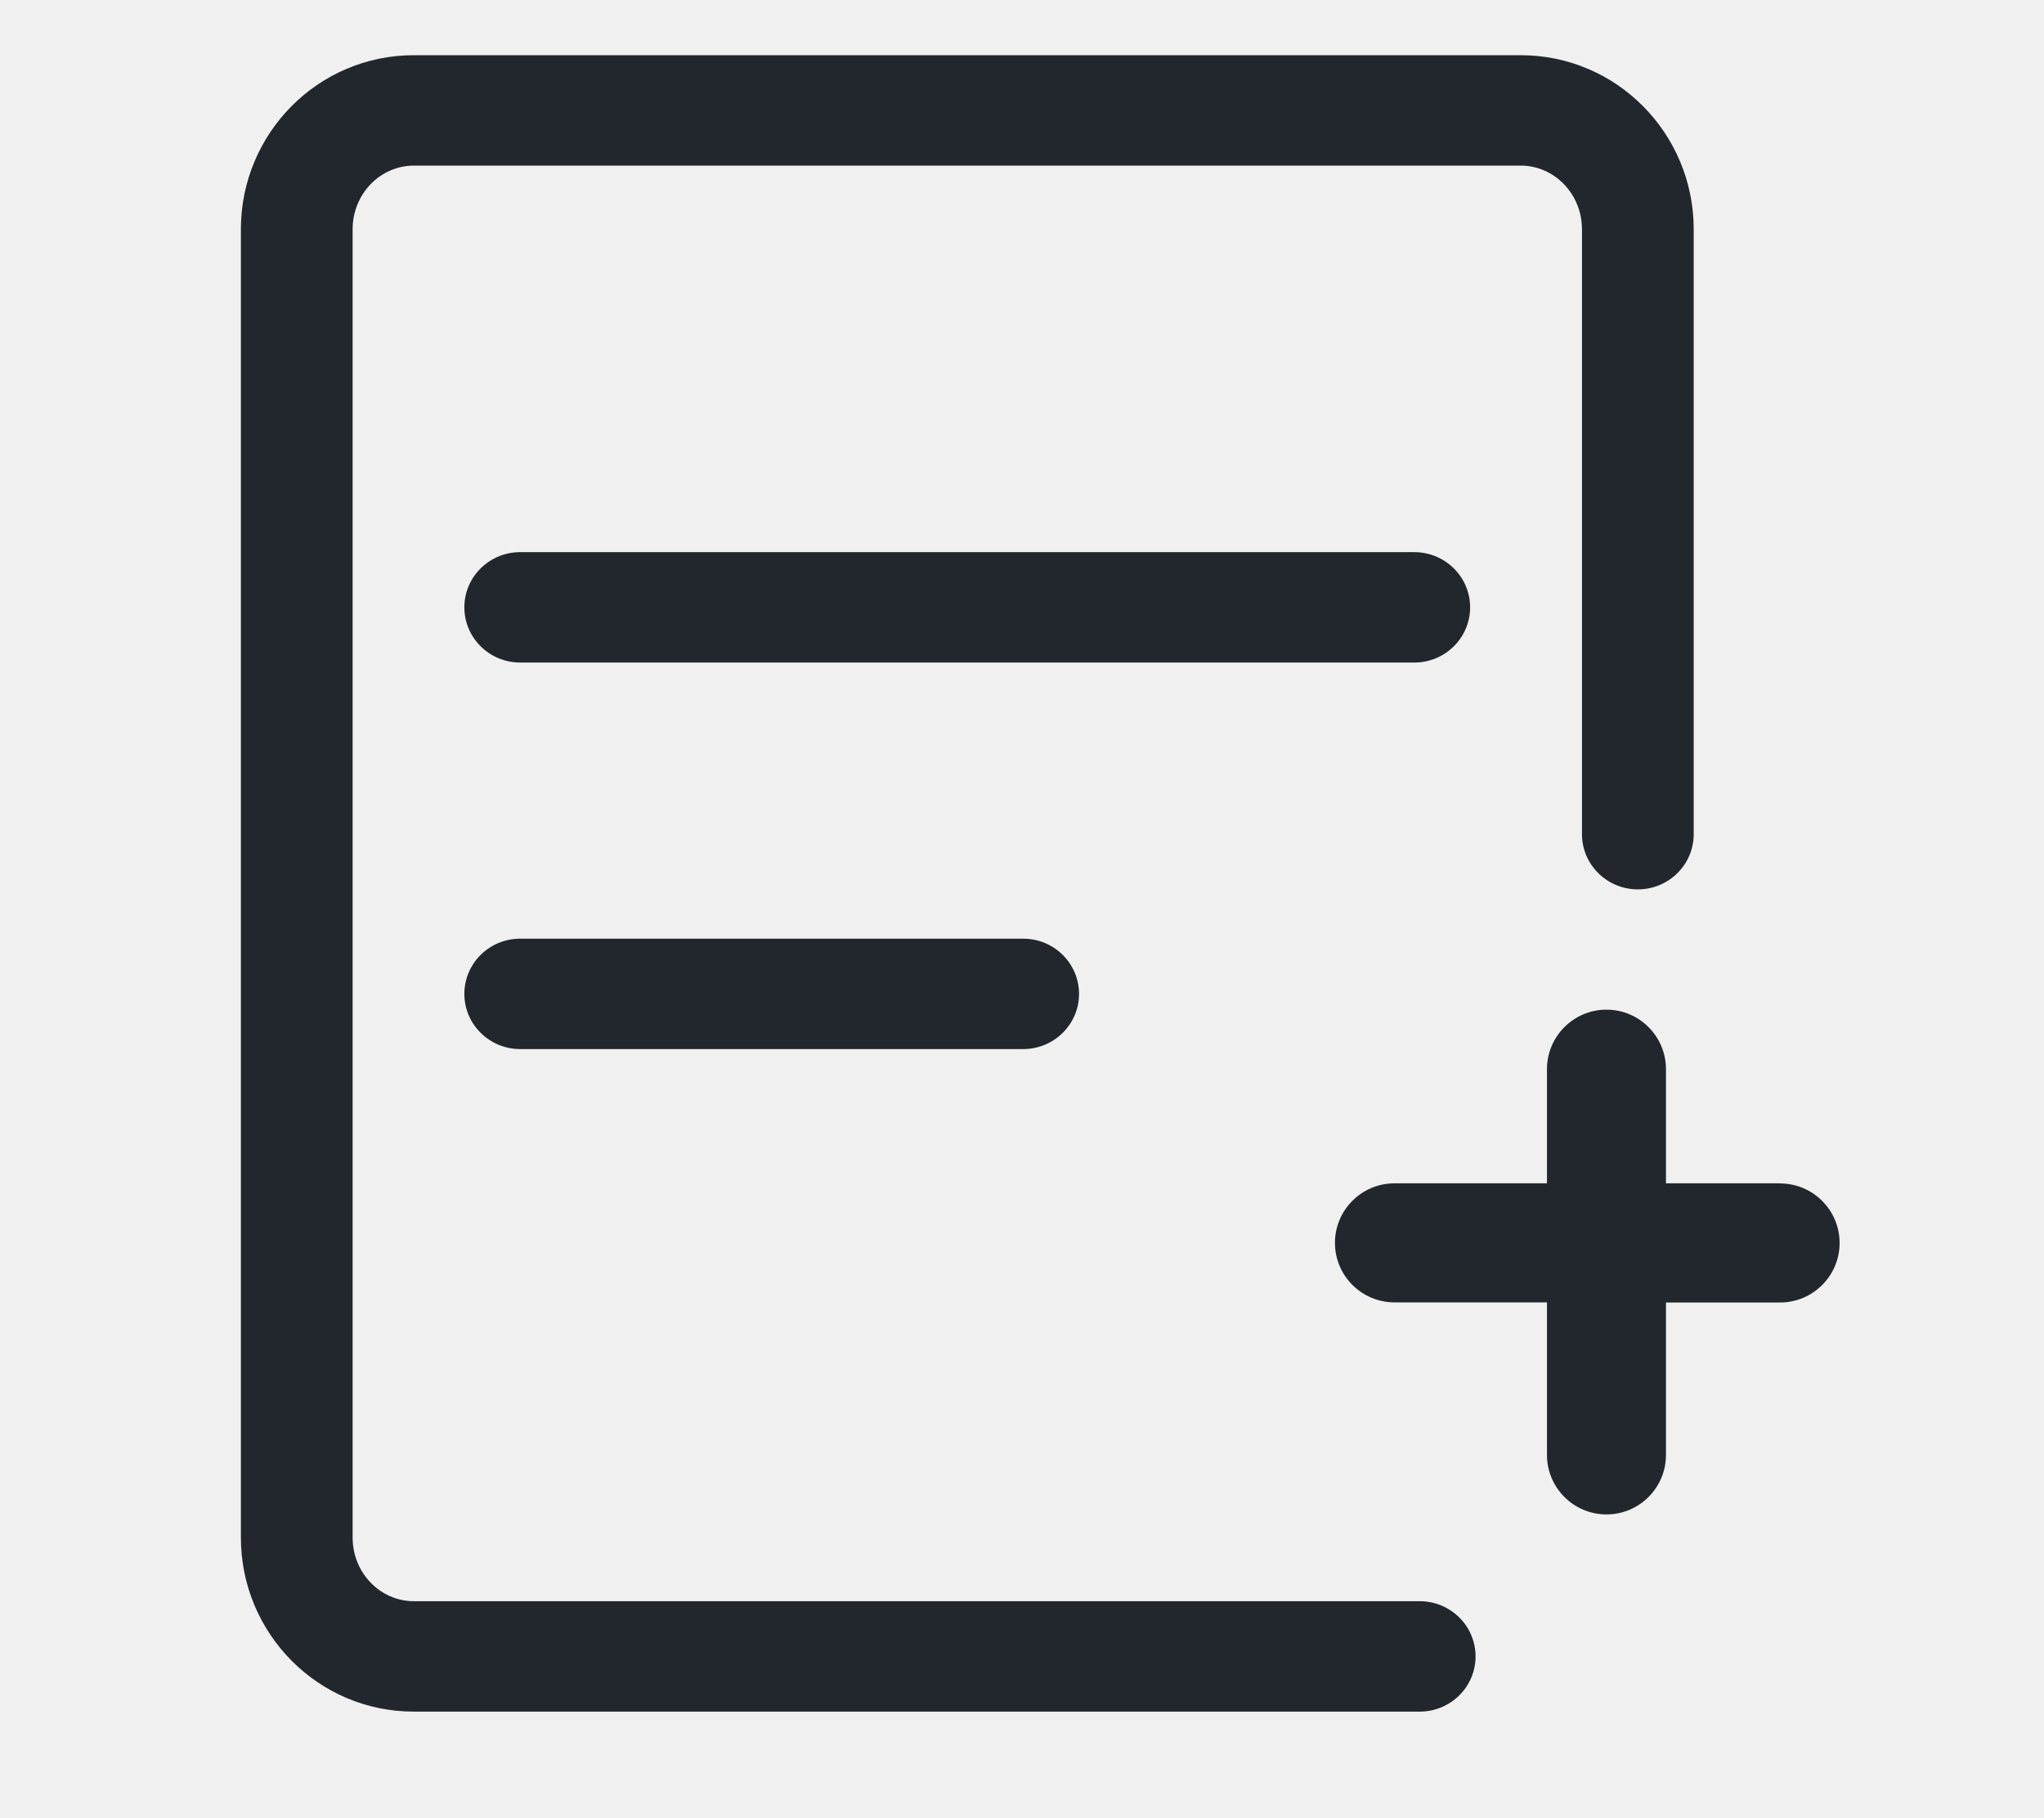
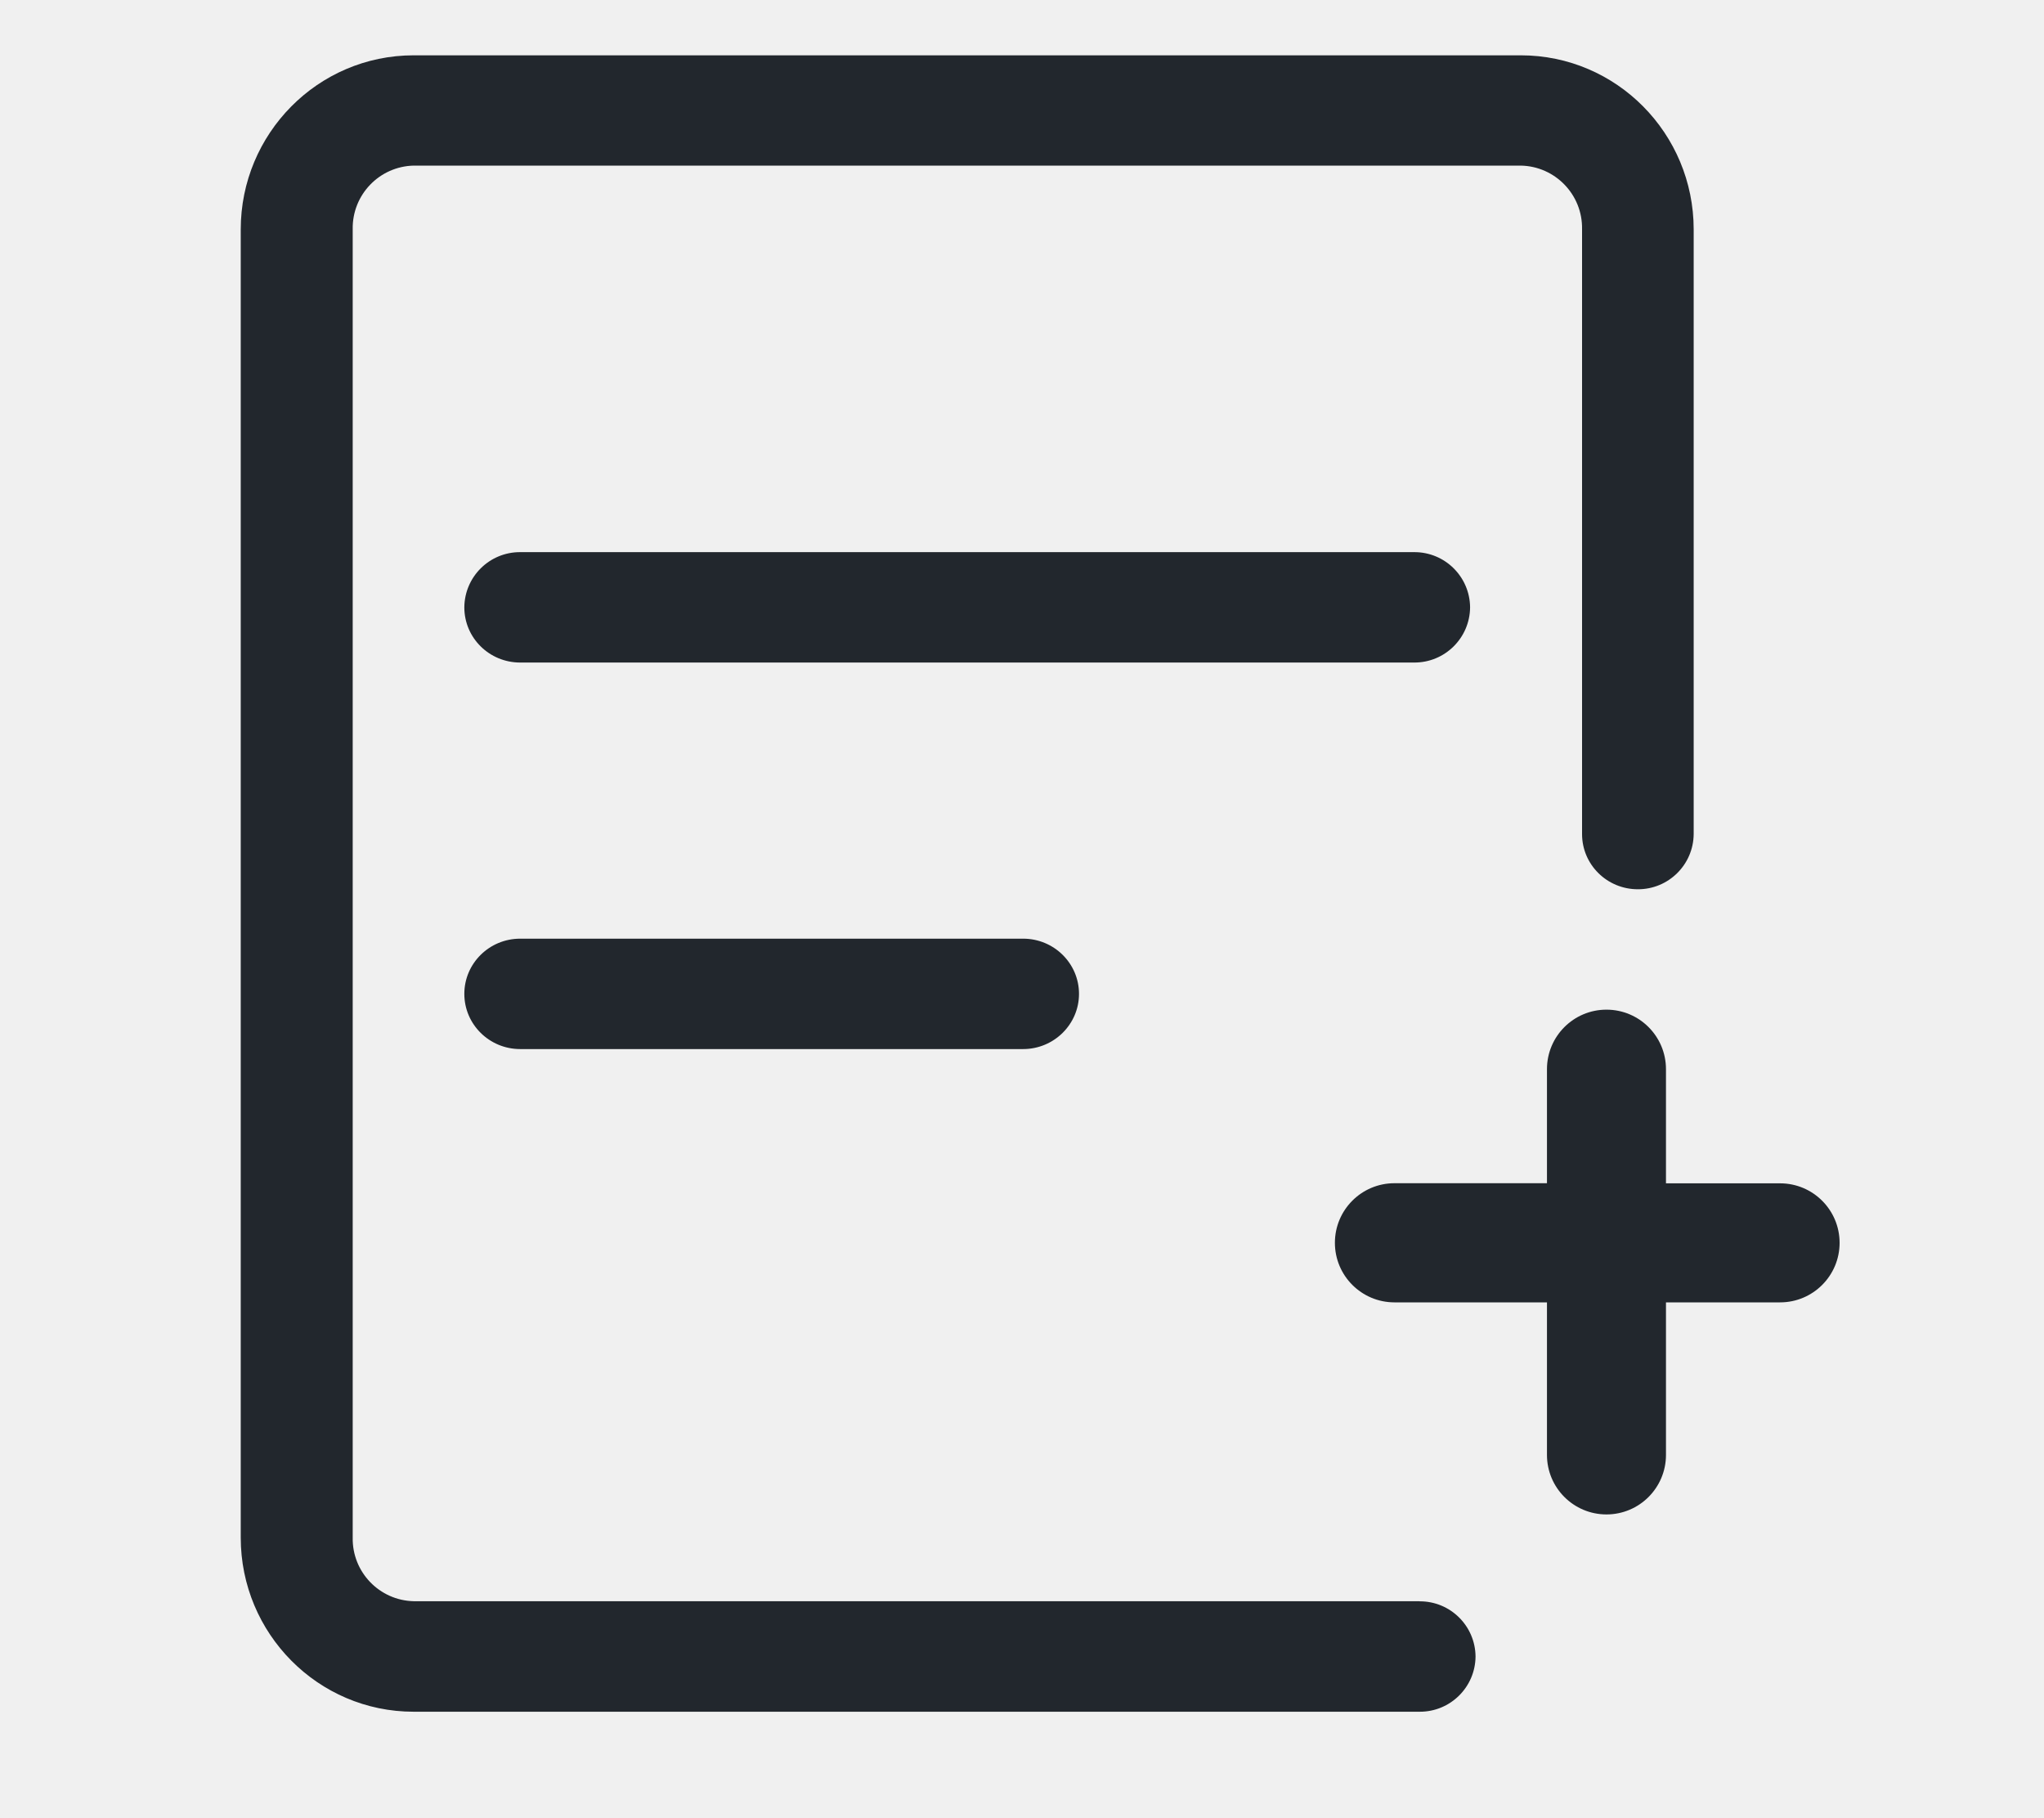
- <svg xmlns="http://www.w3.org/2000/svg" version="1.1" viewBox="0 0 18 16">
-   <g fill="none" fill-rule="evenodd">
-     <g transform="translate(-1199 -306)" fill-rule="nonzero">
-       <g transform="translate(50 -1)">
-         <g transform="translate(1125 67)">
-           <g transform="translate(1 222)">
-             <g transform="translate(23.5 18)">
-               <g transform="translate(.14423)">
-                 <rect width="15.747" height="15.556" fill="#fff" opacity="0" />
-                 <path d="m12.302 5.347c0-0.268-0.22-0.486-0.492-0.486h-7.873c-0.272 0-0.492 0.218-0.492 0.486 0 0.268 0.22 0.486 0.492 0.486h7.873c0.272 0 0.492-0.218 0.492-0.486zm-8.365 2.917c-0.272 0-0.492 0.218-0.492 0.486s0.22 0.486 0.492 0.486h4.429c0.272 0 0.492-0.218 0.492-0.486s-0.22-0.486-0.492-0.486h-4.429zm7.921 5.833h-8.858c-0.294 0-0.539-0.248-0.539-0.561v-11.517c0-0.313 0.245-0.561 0.539-0.561h9.748c0.294 0 0.539 0.248 0.539 0.561v5.325c0 0.268 0.22 0.486 0.492 0.486 0.272 0 0.492-0.218 0.492-0.486v-5.325c0-0.844-0.679-1.533-1.523-1.533h-9.748c-0.844 0-1.523 0.689-1.523 1.533v11.517c0 0.844 0.679 1.533 1.523 1.533h8.858c0.272 0 0.492-0.218 0.492-0.486 0-0.268-0.22-0.486-0.492-0.486z" fill="#22272D" />
-               </g>
-               <path d="m15.176 10.418h-1.005v-1.005c0-0.289-0.235-0.524-0.524-0.524s-0.524 0.235-0.524 0.524v1.005h-1.343c-0.289 0-0.524 0.235-0.524 0.524 0 0.289 0.235 0.524 0.524 0.524h1.343v1.343c0 0.289 0.235 0.524 0.524 0.524s0.524-0.235 0.524-0.524v-1.342h1.005c0.289 0 0.524-0.235 0.524-0.524 0-0.289-0.235-0.524-0.524-0.524z" fill="#22272D" />
-             </g>
-           </g>
-         </g>
-       </g>
-     </g>
+ <svg xmlns="http://www.w3.org/2000/svg" viewBox="0 0 18 16">
+   <g fill-rule="nonzero" fill="none">
+     <path d="M12.946 5.347a.49.49 0 00-.492-.486H4.581a.49.49 0 00-.492.486c0 .269.22.486.492.486h7.873a.49.49 0 00.492-.486zM4.581 8.264c-.272 0-.492.218-.492.486s.22.486.492.486H9.01c.271 0 .492-.218.492-.486s-.22-.486-.492-.486H4.58zm7.92 5.833H3.644a.55.55 0 01-.538-.56V2.018a.55.55 0 01.538-.56h9.748a.55.55 0 01.54.56v5.325c0 .269.22.486.491.486a.49.49 0 00.492-.486V2.02c0-.844-.679-1.533-1.523-1.533H3.643c-.844 0-1.523.69-1.523 1.533v11.517c0 .844.68 1.533 1.523 1.533h8.859a.49.49 0 00.492-.486.49.49 0 00-.492-.486z" fill="#22272D" />
+     <path d="M15.676 10.418h-1.005V9.413a.524.524 0 10-1.048 0v1.004H12.28a.524.524 0 000 1.049h1.343v1.343a.524.524 0 101.048 0v-1.343h1.005a.524.524 0 000-1.048z" fill="#22272D" />
  </g>
</svg>
